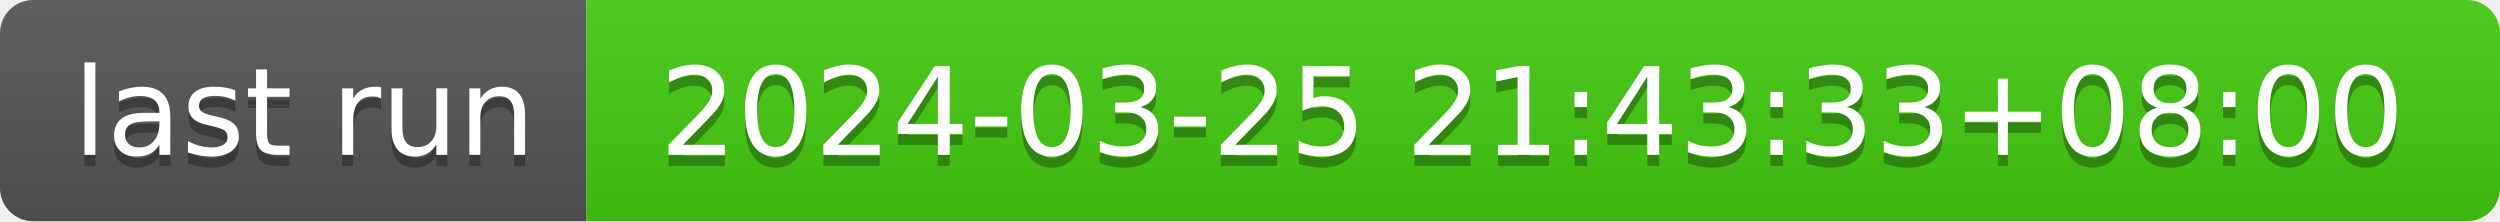
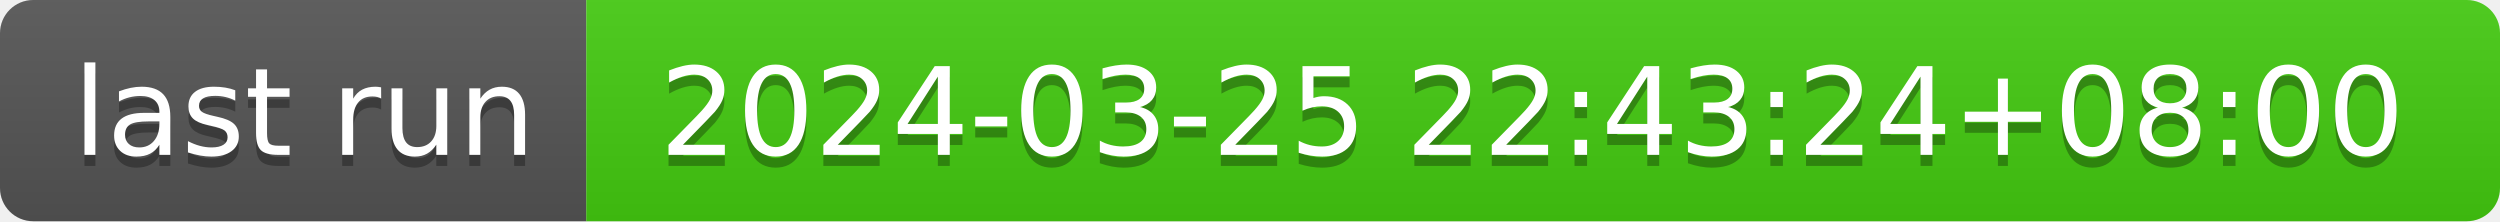
- <svg xmlns="http://www.w3.org/2000/svg" width="226" height="20" role="img" aria-label="last run: 2024-03-25 21:43:33+08:00">
+ <svg xmlns="http://www.w3.org/2000/svg" width="226" height="20" role="img" aria-label="last run: 2024-03-25 22:43:24+08:00">
  <linearGradient id="s" x2="0" y2="100%">
    <stop offset="0" stop-color="#bbb" stop-opacity=".1" />
    <stop offset="1" stop-opacity=".1" />
  </linearGradient>
  <clipPath id="r">
    <rect width="226" height="20" rx="3" fill="#fff" />
  </clipPath>
  <g clip-path="url(#r)">
    <rect width="53" height="20" fill="#555" />
    <rect x="53" width="173" height="20" fill="#4c1" />
    <rect width="226" height="20" fill="url(#s)" />
  </g>
  <g fill="#fff" text-anchor="middle" font-family="Verdana,Geneva,DejaVu Sans,sans-serif" text-rendering="geometricPrecision" font-size="110">
    <text aria-hidden="true" x="275" y="150" fill="#010101" fill-opacity=".3" transform="scale(.1)" textLength="430">last run</text>
    <text x="275" y="140" transform="scale(.1)" fill="#fff" textLength="430">last run</text>
-     <text aria-hidden="true" x="1385" y="150" fill="#010101" fill-opacity=".3" transform="scale(.1)" textLength="1630">2024-03-25 21:43:33+08:00</text>
-     <text x="1385" y="140" transform="scale(.1)" fill="#fff" textLength="1630">2024-03-25 21:43:33+08:00</text>
+     <text aria-hidden="true" x="1385" y="150" fill="#010101" fill-opacity=".3" transform="scale(.1)" textLength="1630">2024-03-25 22:43:24+08:00</text>
+     <text x="1385" y="140" transform="scale(.1)" fill="#fff" textLength="1630">2024-03-25 22:43:24+08:00</text>
  </g>
</svg>
